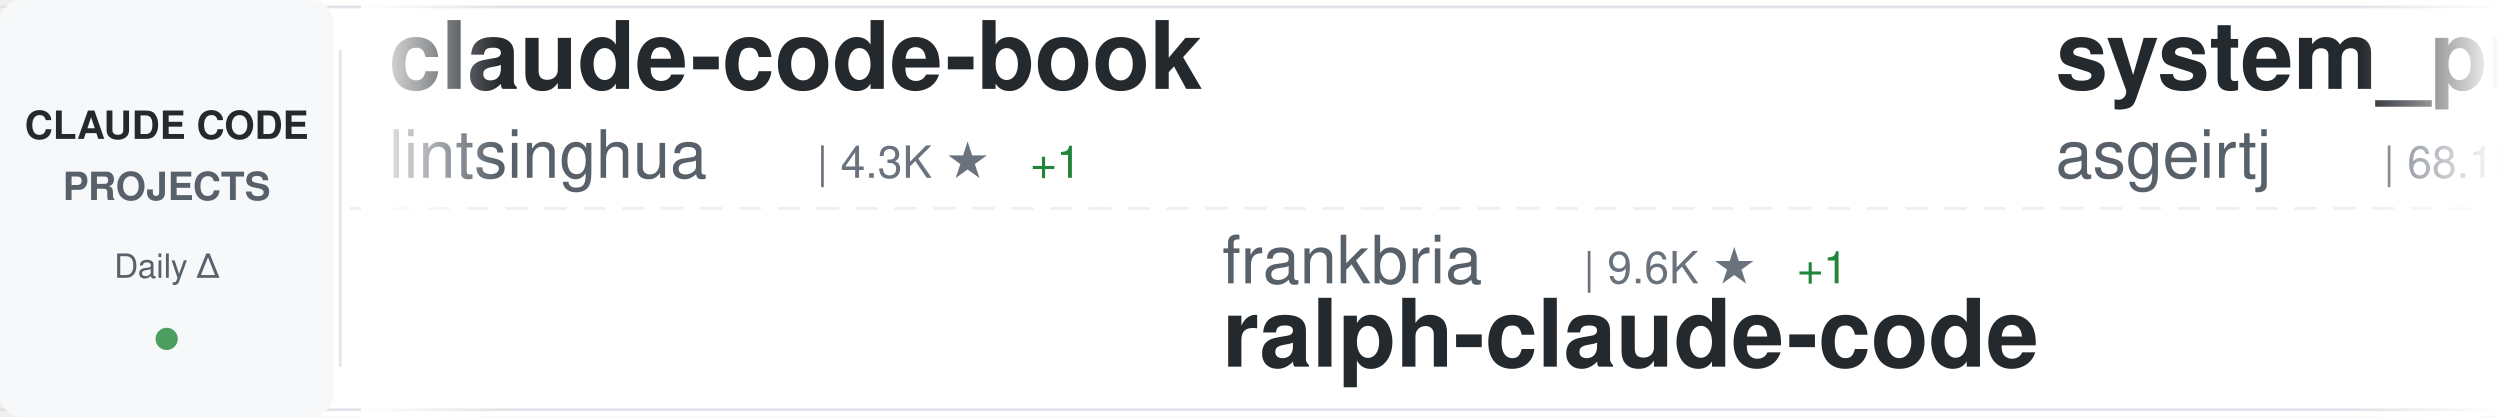
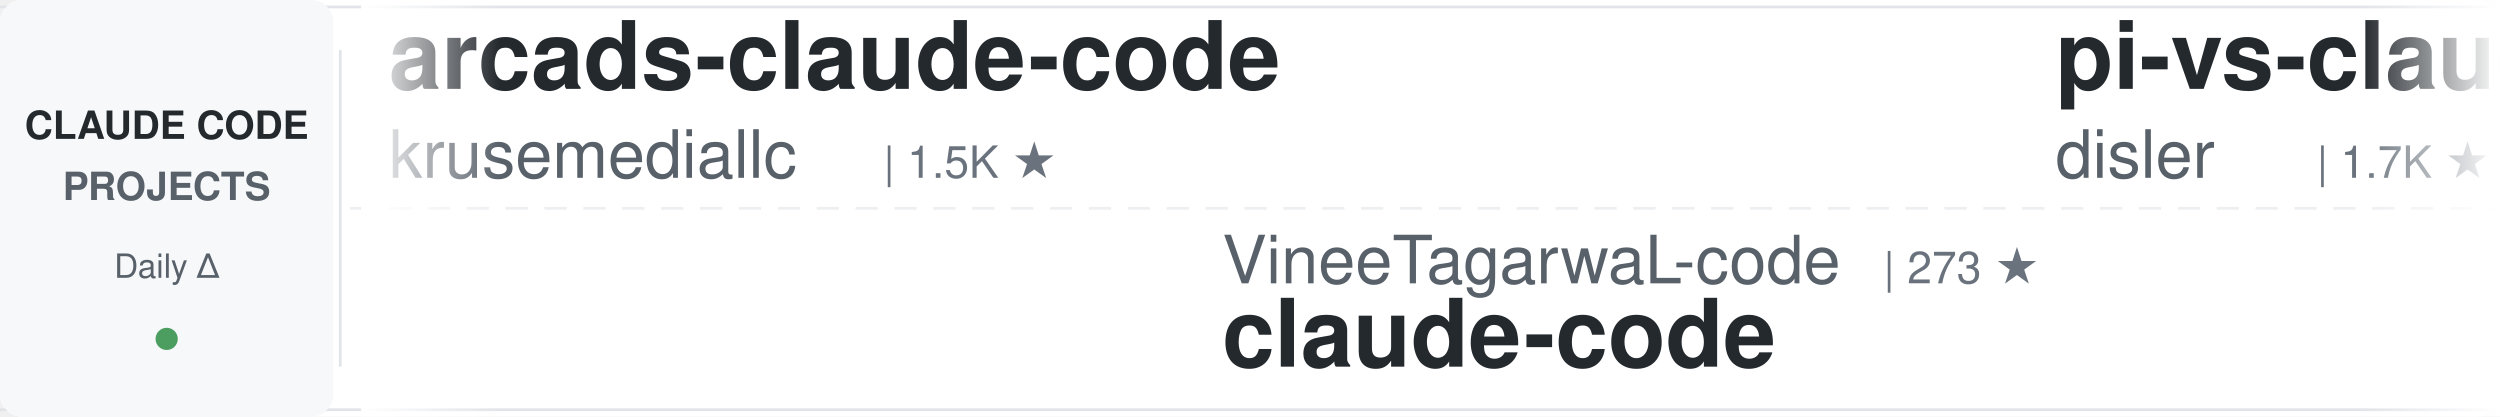
<svg xmlns="http://www.w3.org/2000/svg" width="900" height="150">
  <defs>
    <linearGradient id="awesomeLeftFade" x1="0%" y1="0%" x2="100%" y2="0%">
      <stop offset="0%" style="stop-color:#ffffff;stop-opacity:1" />
      <stop offset="100%" style="stop-color:#ffffff;stop-opacity:0" />
    </linearGradient>
    <linearGradient id="awesomeRightFade" x1="0%" y1="0%" x2="100%" y2="0%">
      <stop offset="0%" style="stop-color:#ffffff;stop-opacity:0" />
      <stop offset="100%" style="stop-color:#ffffff;stop-opacity:1" />
    </linearGradient>
  </defs>
  <rect width="900" height="150" fill="#ffffff" rx="8" />
  <rect x="0" y="2" width="900" height="1" fill="#e1e4e8" />
  <rect x="0" y="147" width="900" height="1" fill="#e1e4e8" />
  <line x1="0" y1="75" x2="900" y2="75" stroke="#e1e4e8" stroke-width="1" stroke-dasharray="8 6" opacity="0.6" />
  <rect x="0" y="0" width="120" height="150" fill="#f6f8fa" rx="8" />
  <text x="60" y="50" font-family="-apple-system, BlinkMacSystemFont, 'Segoe UI', Helvetica, Arial, sans-serif" font-size="14" font-weight="600" fill="#24292e" text-anchor="middle">CLAUDE CODE</text>
  <text x="60" y="72" font-family="-apple-system, BlinkMacSystemFont, 'Segoe UI', Helvetica, Arial, sans-serif" font-size="14" font-weight="600" fill="#586069" text-anchor="middle">PROJECTS</text>
  <text x="60" y="100" font-family="-apple-system, BlinkMacSystemFont, 'Segoe UI', Helvetica, Arial, sans-serif" font-size="12" font-weight="500" fill="#586069" text-anchor="middle">Daily Δ</text>
  <circle cx="60" cy="122" r="4" fill="#22863a" opacity="0.8" />
  <rect x="122" y="18" width="1" height="114" fill="#e1e4e8" />
  <clipPath id="awesomeTickerClip">
    <rect x="130" y="0" width="770" height="150" />
  </clipPath>
  <g clip-path="url(#awesomeTickerClip)">
    <g id="awesomeTickerItems">
      <animateTransform attributeName="transform" attributeType="XML" type="translate" from="0 0" to="-3000 0" dur="54s" repeatCount="indefinite" />
      <g transform="translate(0, 0)">
-         <text x="140" y="32" font-family="-apple-system, BlinkMacSystemFont, 'Segoe UI', Helvetica, Arial, sans-serif" font-size="34" font-weight="600" fill="#24292e">claude-code-book</text>
-         <text x="140" y="64" font-family="-apple-system, BlinkMacSystemFont, 'Segoe UI', Helvetica, Arial, sans-serif" font-size="24" font-weight="400" fill="#586069">lintsinghua</text>
-         <text x="294" y="64" font-family="-apple-system, BlinkMacSystemFont, 'Segoe UI', Helvetica, Arial, sans-serif" font-size="16" font-weight="500" fill="#6a737d">| 4.3K ★</text>
-         <text x="371" y="64" font-family="-apple-system, BlinkMacSystemFont, 'Segoe UI', Helvetica, Arial, sans-serif" font-size="16" font-weight="500" fill="#22863a"> +1</text>
+         <text x="140" y="32" font-family="-apple-system, BlinkMacSystemFont, 'Segoe UI', Helvetica, Arial, sans-serif" font-size="34" font-weight="600" fill="#24292e">arcads-claude-code</text>
+         <text x="140" y="64" font-family="-apple-system, BlinkMacSystemFont, 'Segoe UI', Helvetica, Arial, sans-serif" font-size="24" font-weight="400" fill="#586069">krusemediallc</text>
+         <text x="318" y="64" font-family="-apple-system, BlinkMacSystemFont, 'Segoe UI', Helvetica, Arial, sans-serif" font-size="16" font-weight="500" fill="#6a737d">| 1.5K ★</text>
      </g>
      <g transform="translate(300, 0)">
-         <text x="140" y="102" font-family="-apple-system, BlinkMacSystemFont, 'Segoe UI', Helvetica, Arial, sans-serif" font-size="24" font-weight="400" fill="#586069">frankbria</text>
-         <text x="270" y="102" font-family="-apple-system, BlinkMacSystemFont, 'Segoe UI', Helvetica, Arial, sans-serif" font-size="16" font-weight="500" fill="#6a737d">| 9.6K ★</text>
-         <text x="347" y="102" font-family="-apple-system, BlinkMacSystemFont, 'Segoe UI', Helvetica, Arial, sans-serif" font-size="16" font-weight="500" fill="#22863a"> +1</text>
-         <text x="140" y="132" font-family="-apple-system, BlinkMacSystemFont, 'Segoe UI', Helvetica, Arial, sans-serif" font-size="34" font-weight="600" fill="#24292e">ralph-claude-code</text>
+         <text x="140" y="102" font-family="-apple-system, BlinkMacSystemFont, 'Segoe UI', Helvetica, Arial, sans-serif" font-size="24" font-weight="400" fill="#586069">VineeTagarwaL-code</text>
+         <text x="378" y="102" font-family="-apple-system, BlinkMacSystemFont, 'Segoe UI', Helvetica, Arial, sans-serif" font-size="16" font-weight="500" fill="#6a737d">| 273 ★</text>
+         <text x="140" y="132" font-family="-apple-system, BlinkMacSystemFont, 'Segoe UI', Helvetica, Arial, sans-serif" font-size="34" font-weight="600" fill="#24292e">claude-code</text>
      </g>
      <g transform="translate(600, 0)">
-         <text x="140" y="32" font-family="-apple-system, BlinkMacSystemFont, 'Segoe UI', Helvetica, Arial, sans-serif" font-size="34" font-weight="600" fill="#24292e">system_prompts_leaks</text>
-         <text x="140" y="64" font-family="-apple-system, BlinkMacSystemFont, 'Segoe UI', Helvetica, Arial, sans-serif" font-size="24" font-weight="400" fill="#586069">asgeirtj</text>
-         <text x="258" y="64" font-family="-apple-system, BlinkMacSystemFont, 'Segoe UI', Helvetica, Arial, sans-serif" font-size="16" font-weight="500" fill="#6a737d">| 68.1K ★</text>
-         <text x="344" y="64" font-family="-apple-system, BlinkMacSystemFont, 'Segoe UI', Helvetica, Arial, sans-serif" font-size="16" font-weight="500" fill="#22863a"> +23</text>
+         <text x="140" y="32" font-family="-apple-system, BlinkMacSystemFont, 'Segoe UI', Helvetica, Arial, sans-serif" font-size="34" font-weight="600" fill="#24292e">pi-vs-claude-code</text>
+         <text x="140" y="64" font-family="-apple-system, BlinkMacSystemFont, 'Segoe UI', Helvetica, Arial, sans-serif" font-size="24" font-weight="400" fill="#586069">disler</text>
+         <text x="234" y="64" font-family="-apple-system, BlinkMacSystemFont, 'Segoe UI', Helvetica, Arial, sans-serif" font-size="16" font-weight="500" fill="#6a737d">| 1.7K ★</text>
      </g>
      <g transform="translate(900, 0)">
-         <text x="140" y="102" font-family="-apple-system, BlinkMacSystemFont, 'Segoe UI', Helvetica, Arial, sans-serif" font-size="24" font-weight="400" fill="#586069">Windy3f3f3f3f</text>
-         <text x="318" y="102" font-family="-apple-system, BlinkMacSystemFont, 'Segoe UI', Helvetica, Arial, sans-serif" font-size="16" font-weight="500" fill="#6a737d">| 3.7K ★</text>
-         <text x="140" y="132" font-family="-apple-system, BlinkMacSystemFont, 'Segoe UI', Helvetica, Arial, sans-serif" font-size="34" font-weight="600" fill="#24292e">how-claude-code-works</text>
+         <text x="140" y="102" font-family="-apple-system, BlinkMacSystemFont, 'Segoe UI', Helvetica, Arial, sans-serif" font-size="24" font-weight="400" fill="#586069">disler</text>
+         <text x="234" y="102" font-family="-apple-system, BlinkMacSystemFont, 'Segoe UI', Helvetica, Arial, sans-serif" font-size="16" font-weight="500" fill="#6a737d">| 3.9K ★</text>
+         <text x="140" y="132" font-family="-apple-system, BlinkMacSystemFont, 'Segoe UI', Helvetica, Arial, sans-serif" font-size="34" font-weight="600" fill="#24292e">claude-code-hooks-master...</text>
      </g>
      <g transform="translate(1200, 0)">
-         <text x="140" y="32" font-family="-apple-system, BlinkMacSystemFont, 'Segoe UI', Helvetica, Arial, sans-serif" font-size="34" font-weight="600" fill="#24292e">claude-code-source</text>
-         <text x="140" y="64" font-family="-apple-system, BlinkMacSystemFont, 'Segoe UI', Helvetica, Arial, sans-serif" font-size="24" font-weight="400" fill="#586069">hangsman</text>
-         <text x="258" y="64" font-family="-apple-system, BlinkMacSystemFont, 'Segoe UI', Helvetica, Arial, sans-serif" font-size="16" font-weight="500" fill="#6a737d">| 795 ★</text>
+         <text x="140" y="32" font-family="-apple-system, BlinkMacSystemFont, 'Segoe UI', Helvetica, Arial, sans-serif" font-size="34" font-weight="600" fill="#24292e">claude-code</text>
+         <text x="140" y="64" font-family="-apple-system, BlinkMacSystemFont, 'Segoe UI', Helvetica, Arial, sans-serif" font-size="24" font-weight="400" fill="#586069">lowcortisolprogrammer</text>
+         <text x="414" y="64" font-family="-apple-system, BlinkMacSystemFont, 'Segoe UI', Helvetica, Arial, sans-serif" font-size="16" font-weight="500" fill="#6a737d">| 171 ★</text>
      </g>
      <g transform="translate(1500, 0)">
-         <text x="140" y="102" font-family="-apple-system, BlinkMacSystemFont, 'Segoe UI', Helvetica, Arial, sans-serif" font-size="24" font-weight="400" fill="#586069">rohitg00</text>
-         <text x="258" y="102" font-family="-apple-system, BlinkMacSystemFont, 'Segoe UI', Helvetica, Arial, sans-serif" font-size="16" font-weight="500" fill="#6a737d">| 2.6K ★</text>
-         <text x="140" y="132" font-family="-apple-system, BlinkMacSystemFont, 'Segoe UI', Helvetica, Arial, sans-serif" font-size="34" font-weight="600" fill="#24292e">awesome-claude-code-tool...</text>
+         <text x="140" y="102" font-family="-apple-system, BlinkMacSystemFont, 'Segoe UI', Helvetica, Arial, sans-serif" font-size="24" font-weight="400" fill="#586069">shanraisshan</text>
+         <text x="306" y="102" font-family="-apple-system, BlinkMacSystemFont, 'Segoe UI', Helvetica, Arial, sans-serif" font-size="16" font-weight="500" fill="#6a737d">| 66.2K ★</text>
+         <text x="392" y="102" font-family="-apple-system, BlinkMacSystemFont, 'Segoe UI', Helvetica, Arial, sans-serif" font-size="16" font-weight="500" fill="#22863a"> +8</text>
+         <text x="140" y="132" font-family="-apple-system, BlinkMacSystemFont, 'Segoe UI', Helvetica, Arial, sans-serif" font-size="34" font-weight="600" fill="#24292e">claude-code-best-practic...</text>
      </g>
      <g transform="translate(1800, 0)">
-         <text x="140" y="32" font-family="-apple-system, BlinkMacSystemFont, 'Segoe UI', Helvetica, Arial, sans-serif" font-size="34" font-weight="600" fill="#24292e">ClaudeCode</text>
-         <text x="140" y="64" font-family="-apple-system, BlinkMacSystemFont, 'Segoe UI', Helvetica, Arial, sans-serif" font-size="24" font-weight="400" fill="#586069">guanshan</text>
-         <text x="258" y="64" font-family="-apple-system, BlinkMacSystemFont, 'Segoe UI', Helvetica, Arial, sans-serif" font-size="16" font-weight="500" fill="#6a737d">| 61 ★</text>
+         <text x="140" y="32" font-family="-apple-system, BlinkMacSystemFont, 'Segoe UI', Helvetica, Arial, sans-serif" font-size="34" font-weight="600" fill="#24292e">sc-claude-code-files</text>
+         <text x="140" y="64" font-family="-apple-system, BlinkMacSystemFont, 'Segoe UI', Helvetica, Arial, sans-serif" font-size="24" font-weight="400" fill="#586069">https-deeplearning-ai</text>
+         <text x="414" y="64" font-family="-apple-system, BlinkMacSystemFont, 'Segoe UI', Helvetica, Arial, sans-serif" font-size="16" font-weight="500" fill="#6a737d">| 552 ★</text>
+         <text x="482" y="64" font-family="-apple-system, BlinkMacSystemFont, 'Segoe UI', Helvetica, Arial, sans-serif" font-size="16" font-weight="500" fill="#22863a"> +1</text>
      </g>
      <g transform="translate(2100, 0)">
-         <text x="140" y="102" font-family="-apple-system, BlinkMacSystemFont, 'Segoe UI', Helvetica, Arial, sans-serif" font-size="24" font-weight="400" fill="#586069">sugyan</text>
-         <text x="234" y="102" font-family="-apple-system, BlinkMacSystemFont, 'Segoe UI', Helvetica, Arial, sans-serif" font-size="16" font-weight="500" fill="#6a737d">| 1.1K ★</text>
-         <text x="140" y="132" font-family="-apple-system, BlinkMacSystemFont, 'Segoe UI', Helvetica, Arial, sans-serif" font-size="34" font-weight="600" fill="#24292e">claude-code-webui</text>
+         <text x="140" y="102" font-family="-apple-system, BlinkMacSystemFont, 'Segoe UI', Helvetica, Arial, sans-serif" font-size="24" font-weight="400" fill="#586069">Maciek-roboblog</text>
+         <text x="342" y="102" font-family="-apple-system, BlinkMacSystemFont, 'Segoe UI', Helvetica, Arial, sans-serif" font-size="16" font-weight="500" fill="#6a737d">| 8.7K ★</text>
+         <text x="140" y="132" font-family="-apple-system, BlinkMacSystemFont, 'Segoe UI', Helvetica, Arial, sans-serif" font-size="34" font-weight="600" fill="#24292e">Claude-Code-Usage-Monito...</text>
      </g>
      <g transform="translate(2400, 0)">
-         <text x="140" y="32" font-family="-apple-system, BlinkMacSystemFont, 'Segoe UI', Helvetica, Arial, sans-serif" font-size="34" font-weight="600" fill="#24292e">claude-code-rev</text>
-         <text x="140" y="64" font-family="-apple-system, BlinkMacSystemFont, 'Segoe UI', Helvetica, Arial, sans-serif" font-size="24" font-weight="400" fill="#586069">oboard</text>
-         <text x="234" y="64" font-family="-apple-system, BlinkMacSystemFont, 'Segoe UI', Helvetica, Arial, sans-serif" font-size="16" font-weight="500" fill="#6a737d">| 3.3K ★</text>
+         <text x="140" y="32" font-family="-apple-system, BlinkMacSystemFont, 'Segoe UI', Helvetica, Arial, sans-serif" font-size="34" font-weight="600" fill="#24292e">Dive-into-Claude-Code</text>
+         <text x="140" y="64" font-family="-apple-system, BlinkMacSystemFont, 'Segoe UI', Helvetica, Arial, sans-serif" font-size="24" font-weight="400" fill="#586069">VILA-Lab</text>
+         <text x="258" y="64" font-family="-apple-system, BlinkMacSystemFont, 'Segoe UI', Helvetica, Arial, sans-serif" font-size="16" font-weight="500" fill="#6a737d">| 2.1K ★</text>
      </g>
      <g transform="translate(2700, 0)">
-         <text x="140" y="102" font-family="-apple-system, BlinkMacSystemFont, 'Segoe UI', Helvetica, Arial, sans-serif" font-size="24" font-weight="400" fill="#586069">anthropics</text>
-         <text x="282" y="102" font-family="-apple-system, BlinkMacSystemFont, 'Segoe UI', Helvetica, Arial, sans-serif" font-size="16" font-weight="500" fill="#6a737d">| 6.3K ★</text>
-         <text x="359" y="102" font-family="-apple-system, BlinkMacSystemFont, 'Segoe UI', Helvetica, Arial, sans-serif" font-size="16" font-weight="500" fill="#22863a"> +2</text>
-         <text x="140" y="132" font-family="-apple-system, BlinkMacSystemFont, 'Segoe UI', Helvetica, Arial, sans-serif" font-size="34" font-weight="600" fill="#24292e">claude-code-security-rev...</text>
+         <text x="140" y="102" font-family="-apple-system, BlinkMacSystemFont, 'Segoe UI', Helvetica, Arial, sans-serif" font-size="24" font-weight="400" fill="#586069">ccplugins</text>
+         <text x="270" y="102" font-family="-apple-system, BlinkMacSystemFont, 'Segoe UI', Helvetica, Arial, sans-serif" font-size="16" font-weight="500" fill="#6a737d">| 952 ★</text>
+         <text x="338" y="102" font-family="-apple-system, BlinkMacSystemFont, 'Segoe UI', Helvetica, Arial, sans-serif" font-size="16" font-weight="500" fill="#22863a"> +1</text>
+         <text x="140" y="132" font-family="-apple-system, BlinkMacSystemFont, 'Segoe UI', Helvetica, Arial, sans-serif" font-size="34" font-weight="600" fill="#24292e">awesome-claude-code-plug...</text>
      </g>
      <g transform="translate(3000, 0)">
-         <text x="140" y="32" font-family="-apple-system, BlinkMacSystemFont, 'Segoe UI', Helvetica, Arial, sans-serif" font-size="34" font-weight="600" fill="#24292e">claude-code-book</text>
-         <text x="140" y="64" font-family="-apple-system, BlinkMacSystemFont, 'Segoe UI', Helvetica, Arial, sans-serif" font-size="24" font-weight="400" fill="#586069">lintsinghua</text>
-         <text x="294" y="64" font-family="-apple-system, BlinkMacSystemFont, 'Segoe UI', Helvetica, Arial, sans-serif" font-size="16" font-weight="500" fill="#6a737d">| 4.3K ★</text>
-         <text x="371" y="64" font-family="-apple-system, BlinkMacSystemFont, 'Segoe UI', Helvetica, Arial, sans-serif" font-size="16" font-weight="500" fill="#22863a"> +1</text>
+         <text x="140" y="32" font-family="-apple-system, BlinkMacSystemFont, 'Segoe UI', Helvetica, Arial, sans-serif" font-size="34" font-weight="600" fill="#24292e">arcads-claude-code</text>
+         <text x="140" y="64" font-family="-apple-system, BlinkMacSystemFont, 'Segoe UI', Helvetica, Arial, sans-serif" font-size="24" font-weight="400" fill="#586069">krusemediallc</text>
+         <text x="318" y="64" font-family="-apple-system, BlinkMacSystemFont, 'Segoe UI', Helvetica, Arial, sans-serif" font-size="16" font-weight="500" fill="#6a737d">| 1.5K ★</text>
      </g>
      <g transform="translate(3300, 0)">
-         <text x="140" y="102" font-family="-apple-system, BlinkMacSystemFont, 'Segoe UI', Helvetica, Arial, sans-serif" font-size="24" font-weight="400" fill="#586069">frankbria</text>
-         <text x="270" y="102" font-family="-apple-system, BlinkMacSystemFont, 'Segoe UI', Helvetica, Arial, sans-serif" font-size="16" font-weight="500" fill="#6a737d">| 9.6K ★</text>
-         <text x="347" y="102" font-family="-apple-system, BlinkMacSystemFont, 'Segoe UI', Helvetica, Arial, sans-serif" font-size="16" font-weight="500" fill="#22863a"> +1</text>
-         <text x="140" y="132" font-family="-apple-system, BlinkMacSystemFont, 'Segoe UI', Helvetica, Arial, sans-serif" font-size="34" font-weight="600" fill="#24292e">ralph-claude-code</text>
+         <text x="140" y="102" font-family="-apple-system, BlinkMacSystemFont, 'Segoe UI', Helvetica, Arial, sans-serif" font-size="24" font-weight="400" fill="#586069">VineeTagarwaL-code</text>
+         <text x="378" y="102" font-family="-apple-system, BlinkMacSystemFont, 'Segoe UI', Helvetica, Arial, sans-serif" font-size="16" font-weight="500" fill="#6a737d">| 273 ★</text>
+         <text x="140" y="132" font-family="-apple-system, BlinkMacSystemFont, 'Segoe UI', Helvetica, Arial, sans-serif" font-size="34" font-weight="600" fill="#24292e">claude-code</text>
      </g>
      <g transform="translate(3600, 0)">
-         <text x="140" y="32" font-family="-apple-system, BlinkMacSystemFont, 'Segoe UI', Helvetica, Arial, sans-serif" font-size="34" font-weight="600" fill="#24292e">system_prompts_leaks</text>
-         <text x="140" y="64" font-family="-apple-system, BlinkMacSystemFont, 'Segoe UI', Helvetica, Arial, sans-serif" font-size="24" font-weight="400" fill="#586069">asgeirtj</text>
-         <text x="258" y="64" font-family="-apple-system, BlinkMacSystemFont, 'Segoe UI', Helvetica, Arial, sans-serif" font-size="16" font-weight="500" fill="#6a737d">| 68.1K ★</text>
-         <text x="344" y="64" font-family="-apple-system, BlinkMacSystemFont, 'Segoe UI', Helvetica, Arial, sans-serif" font-size="16" font-weight="500" fill="#22863a"> +23</text>
+         <text x="140" y="32" font-family="-apple-system, BlinkMacSystemFont, 'Segoe UI', Helvetica, Arial, sans-serif" font-size="34" font-weight="600" fill="#24292e">pi-vs-claude-code</text>
+         <text x="140" y="64" font-family="-apple-system, BlinkMacSystemFont, 'Segoe UI', Helvetica, Arial, sans-serif" font-size="24" font-weight="400" fill="#586069">disler</text>
+         <text x="234" y="64" font-family="-apple-system, BlinkMacSystemFont, 'Segoe UI', Helvetica, Arial, sans-serif" font-size="16" font-weight="500" fill="#6a737d">| 1.7K ★</text>
      </g>
      <g transform="translate(3900, 0)">
-         <text x="140" y="102" font-family="-apple-system, BlinkMacSystemFont, 'Segoe UI', Helvetica, Arial, sans-serif" font-size="24" font-weight="400" fill="#586069">Windy3f3f3f3f</text>
-         <text x="318" y="102" font-family="-apple-system, BlinkMacSystemFont, 'Segoe UI', Helvetica, Arial, sans-serif" font-size="16" font-weight="500" fill="#6a737d">| 3.7K ★</text>
-         <text x="140" y="132" font-family="-apple-system, BlinkMacSystemFont, 'Segoe UI', Helvetica, Arial, sans-serif" font-size="34" font-weight="600" fill="#24292e">how-claude-code-works</text>
+         <text x="140" y="102" font-family="-apple-system, BlinkMacSystemFont, 'Segoe UI', Helvetica, Arial, sans-serif" font-size="24" font-weight="400" fill="#586069">disler</text>
+         <text x="234" y="102" font-family="-apple-system, BlinkMacSystemFont, 'Segoe UI', Helvetica, Arial, sans-serif" font-size="16" font-weight="500" fill="#6a737d">| 3.9K ★</text>
+         <text x="140" y="132" font-family="-apple-system, BlinkMacSystemFont, 'Segoe UI', Helvetica, Arial, sans-serif" font-size="34" font-weight="600" fill="#24292e">claude-code-hooks-master...</text>
      </g>
    </g>
  </g>
  <rect x="130" y="0" width="50" height="150" fill="url(#awesomeLeftFade)" />
  <rect x="850" y="0" width="50" height="150" fill="url(#awesomeRightFade)" />
</svg>
